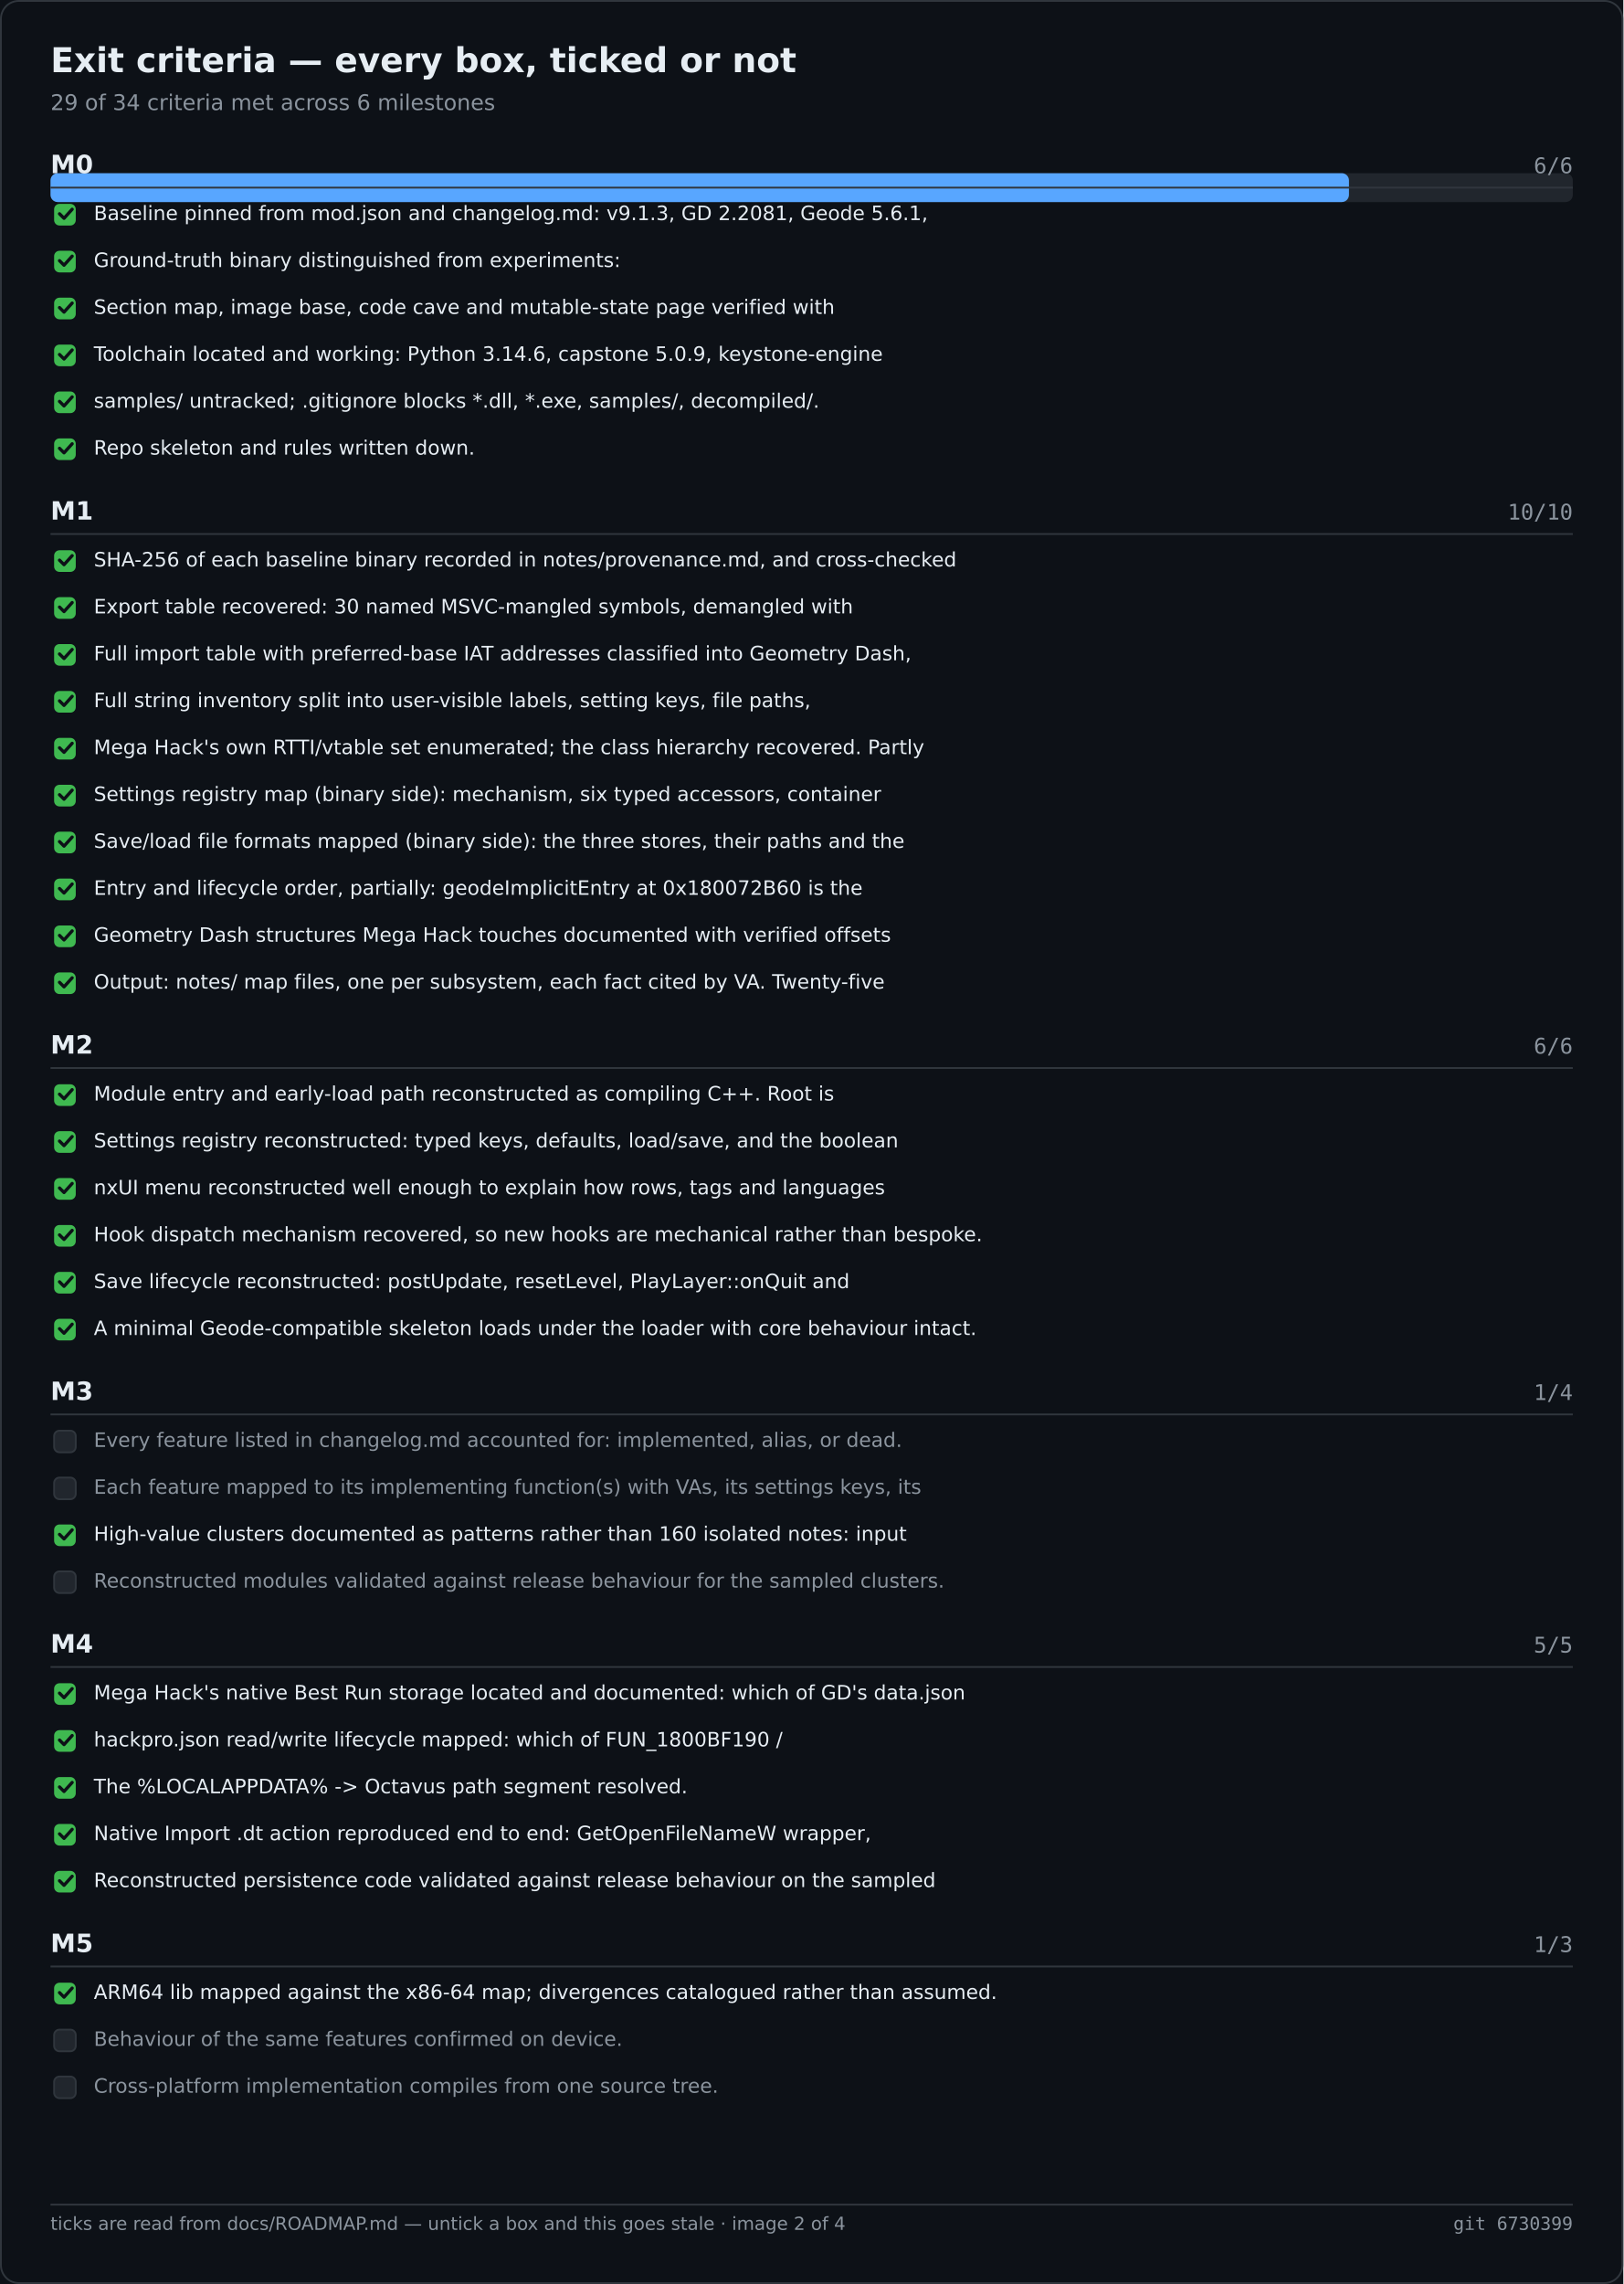
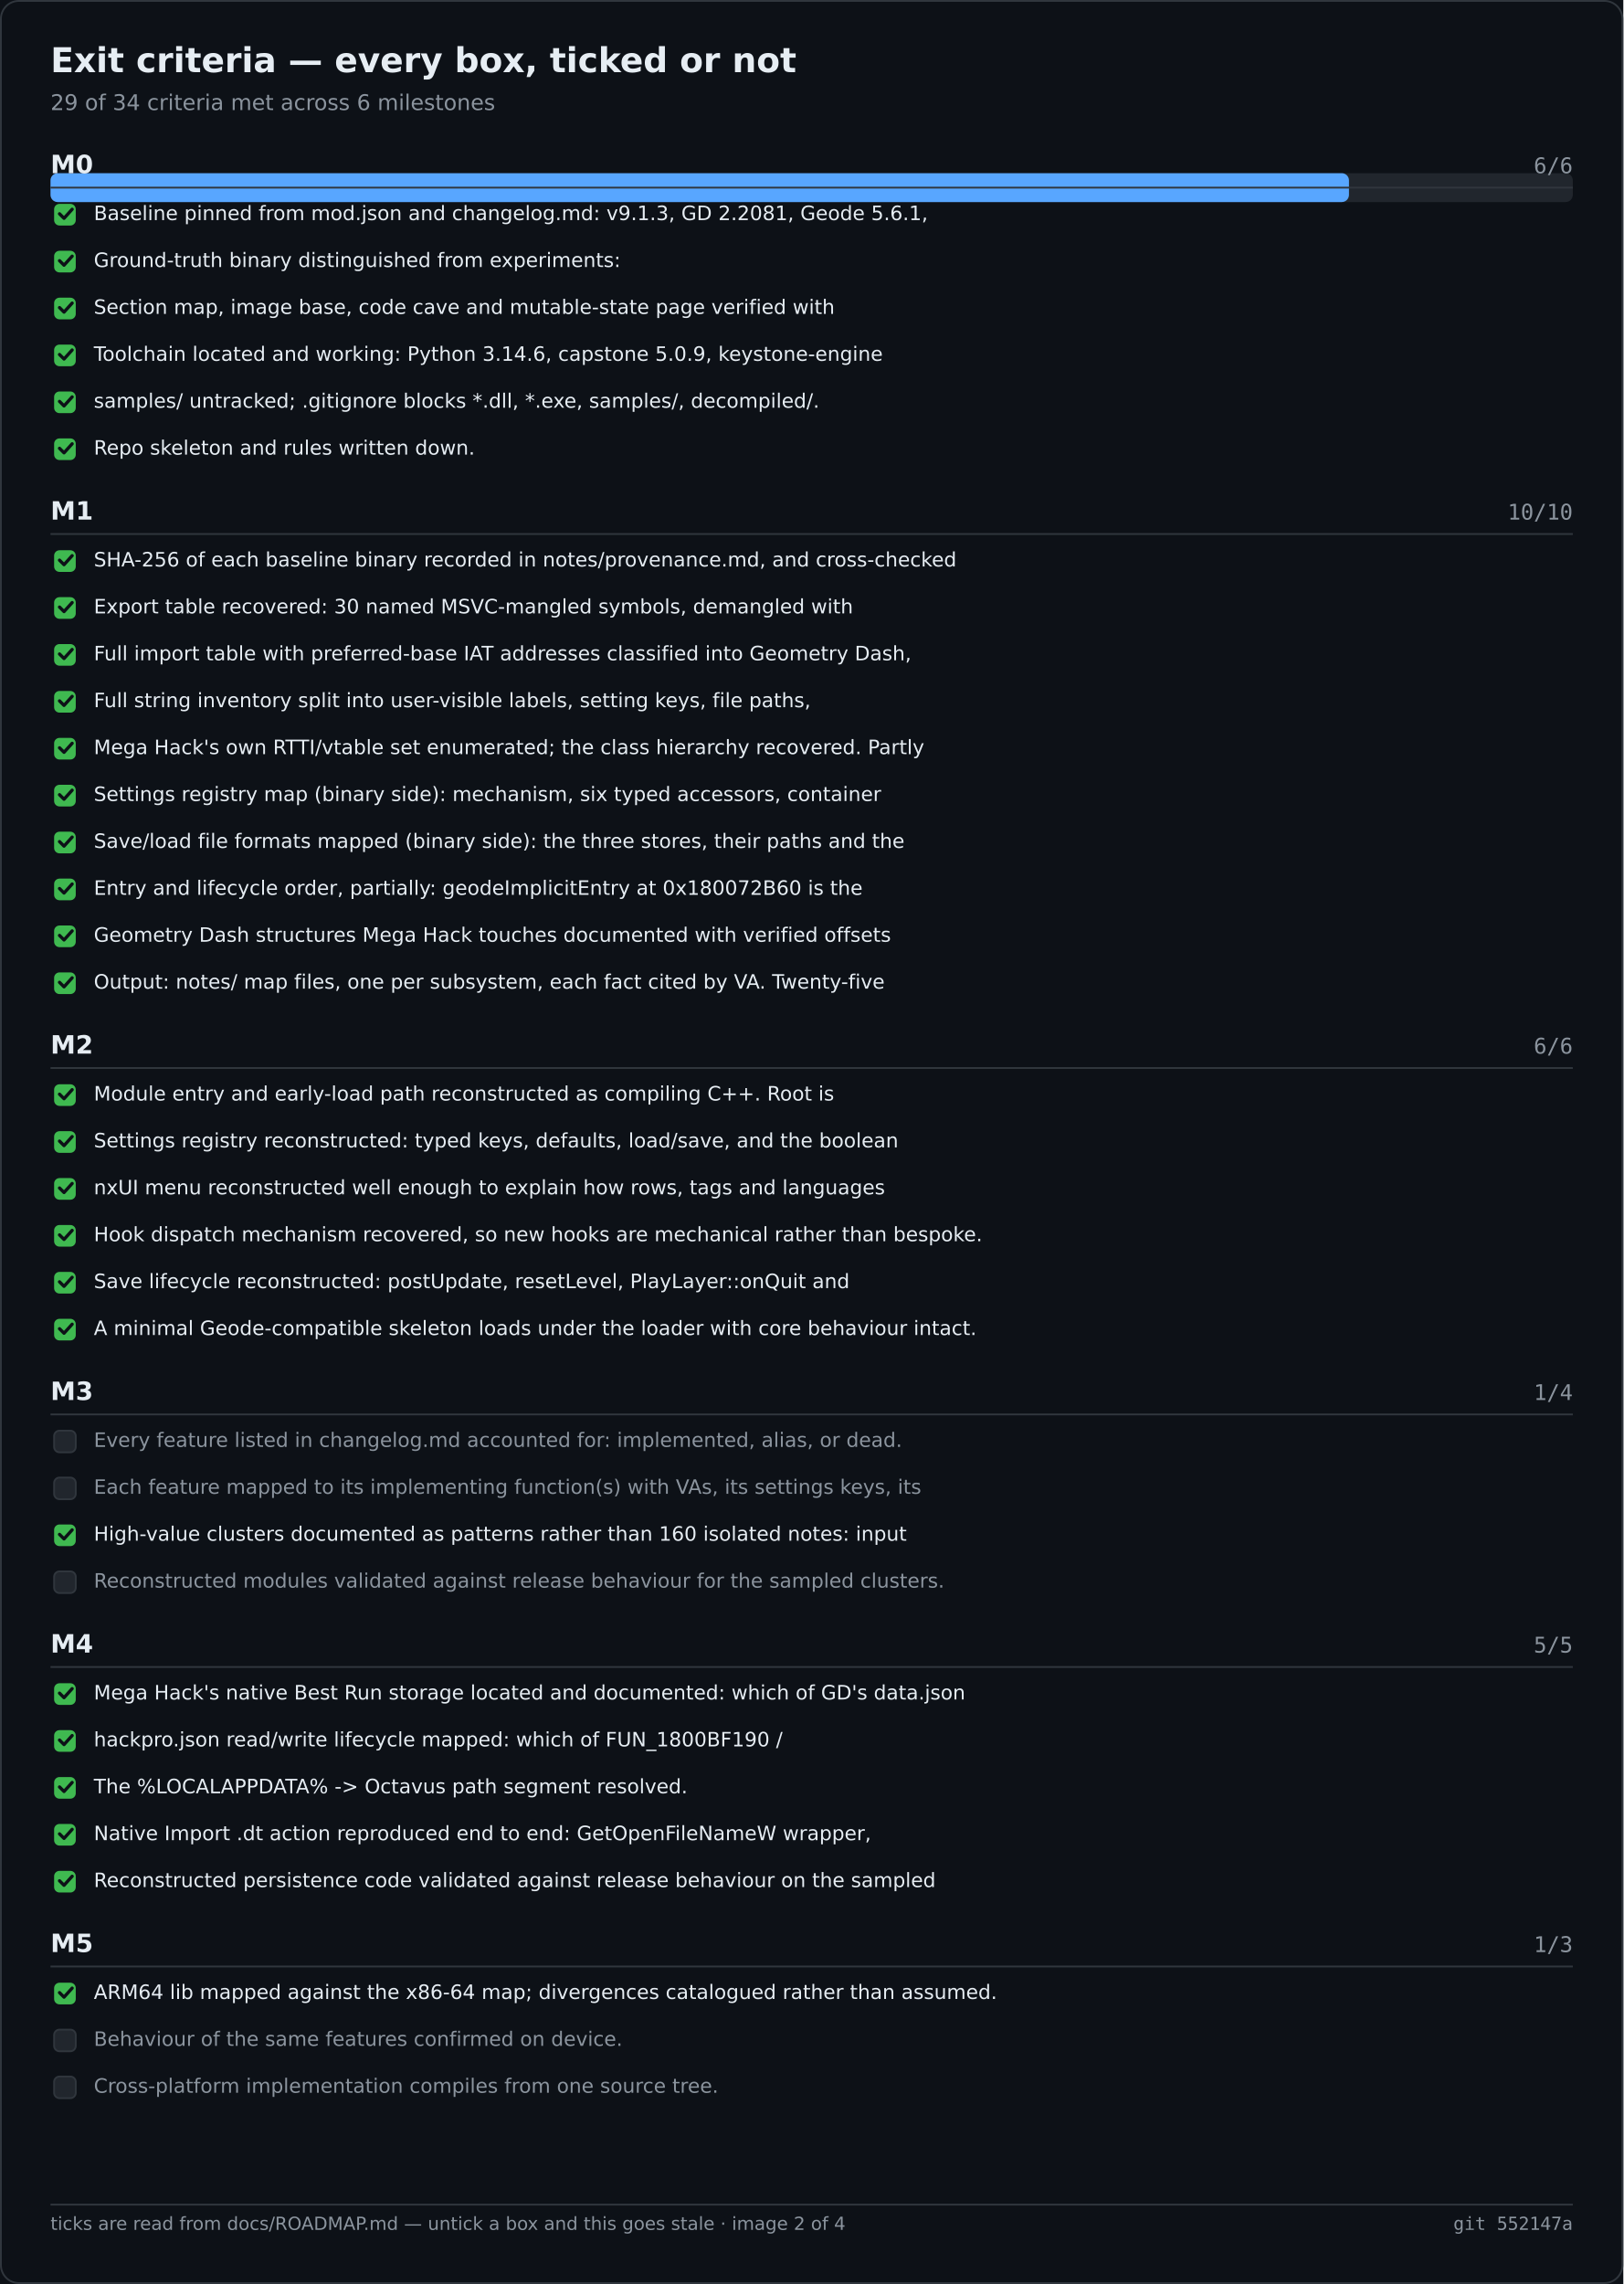
<svg xmlns="http://www.w3.org/2000/svg" width="900" height="1266" viewBox="0 0 900 1266" role="img" aria-label="Exit criteria — every box, ticked or not">
  <rect width="900" height="1266" fill="#0d1117" />
  <rect x="0.5" y="0.5" width="899" height="1265" fill="none" stroke="#30363d" rx="10" />
  <text x="28" y="40" font-family="Segoe UI,DejaVu Sans,Helvetica,sans-serif" font-size="19" font-weight="600" fill="#e6edf3">Exit criteria — every box, ticked or not</text>
  <text x="28" y="61" font-family="Segoe UI,DejaVu Sans,Helvetica,sans-serif" font-size="12" fill="#8b949e">29 of 34 criteria met across 6 milestones</text>
  <rect x="28.0" y="96.0" width="844.0" height="16.0" fill="#21262d" rx="4" />
  <rect x="28.0" y="96.0" width="719.9" height="16.0" fill="#58a6ff" rx="4" />
  <text x="28.0" y="96.0" font-family="Segoe UI,DejaVu Sans,Helvetica,sans-serif" font-size="14" fill="#e6edf3" font-weight="600">M0</text>
  <text x="872.0" y="96.0" font-family="Cascadia Mono,Consolas,DejaVu Sans Mono,monospace" font-size="12" fill="#8b949e" text-anchor="end">6/6</text>
  <text x="28.0" y="288.0" font-family="Segoe UI,DejaVu Sans,Helvetica,sans-serif" font-size="14" fill="#e6edf3" font-weight="600">M1</text>
  <text x="872.0" y="288.0" font-family="Cascadia Mono,Consolas,DejaVu Sans Mono,monospace" font-size="12" fill="#8b949e" text-anchor="end">10/10</text>
  <text x="28.0" y="584.0" font-family="Segoe UI,DejaVu Sans,Helvetica,sans-serif" font-size="14" fill="#e6edf3" font-weight="600">M2</text>
  <text x="872.0" y="584.0" font-family="Cascadia Mono,Consolas,DejaVu Sans Mono,monospace" font-size="12" fill="#8b949e" text-anchor="end">6/6</text>
  <text x="28.0" y="776.0" font-family="Segoe UI,DejaVu Sans,Helvetica,sans-serif" font-size="14" fill="#e6edf3" font-weight="600">M3</text>
  <text x="872.0" y="776.0" font-family="Cascadia Mono,Consolas,DejaVu Sans Mono,monospace" font-size="12" fill="#8b949e" text-anchor="end">1/4</text>
  <text x="28.0" y="916.0" font-family="Segoe UI,DejaVu Sans,Helvetica,sans-serif" font-size="14" fill="#e6edf3" font-weight="600">M4</text>
  <text x="872.0" y="916.0" font-family="Cascadia Mono,Consolas,DejaVu Sans Mono,monospace" font-size="12" fill="#8b949e" text-anchor="end">5/5</text>
  <text x="28.0" y="1082.0" font-family="Segoe UI,DejaVu Sans,Helvetica,sans-serif" font-size="14" fill="#e6edf3" font-weight="600">M5</text>
  <text x="872.0" y="1082.0" font-family="Cascadia Mono,Consolas,DejaVu Sans Mono,monospace" font-size="12" fill="#8b949e" text-anchor="end">1/3</text>
  <line x1="28.0" y1="104.0" x2="872.0" y2="104.0" stroke="#30363d" stroke-width="1" />
  <rect x="30.0" y="113.0" width="12.0" height="12.0" fill="#3fb950" rx="3" />
  <path d="M33 118.5 l2.5 2.5 l4.5 -5" fill="none" stroke="#0d1117" stroke-width="1.8" stroke-linecap="round" stroke-linejoin="round" />
  <text x="52.0" y="122.0" font-family="Segoe UI,DejaVu Sans,Helvetica,sans-serif" font-size="11" fill="#e6edf3">Baseline pinned from mod.json and changelog.md: v9.1.3, GD 2.2081, Geode 5.6.1,</text>
  <rect x="30.0" y="139.0" width="12.0" height="12.0" fill="#3fb950" rx="3" />
  <path d="M33 144.5 l2.5 2.5 l4.5 -5" fill="none" stroke="#0d1117" stroke-width="1.8" stroke-linecap="round" stroke-linejoin="round" />
  <text x="52.0" y="148.0" font-family="Segoe UI,DejaVu Sans,Helvetica,sans-serif" font-size="11" fill="#e6edf3">Ground-truth binary distinguished from experiments:</text>
  <rect x="30.0" y="165.0" width="12.0" height="12.0" fill="#3fb950" rx="3" />
  <path d="M33 170.5 l2.5 2.5 l4.5 -5" fill="none" stroke="#0d1117" stroke-width="1.8" stroke-linecap="round" stroke-linejoin="round" />
  <text x="52.0" y="174.0" font-family="Segoe UI,DejaVu Sans,Helvetica,sans-serif" font-size="11" fill="#e6edf3">Section map, image base, code cave and mutable-state page verified with</text>
  <rect x="30.0" y="191.0" width="12.0" height="12.0" fill="#3fb950" rx="3" />
  <path d="M33 196.5 l2.5 2.5 l4.5 -5" fill="none" stroke="#0d1117" stroke-width="1.8" stroke-linecap="round" stroke-linejoin="round" />
  <text x="52.0" y="200.0" font-family="Segoe UI,DejaVu Sans,Helvetica,sans-serif" font-size="11" fill="#e6edf3">Toolchain located and working: Python 3.14.6, capstone 5.0.9, keystone-engine</text>
  <rect x="30.0" y="217.0" width="12.0" height="12.0" fill="#3fb950" rx="3" />
  <path d="M33 222.5 l2.5 2.5 l4.5 -5" fill="none" stroke="#0d1117" stroke-width="1.8" stroke-linecap="round" stroke-linejoin="round" />
  <text x="52.0" y="226.0" font-family="Segoe UI,DejaVu Sans,Helvetica,sans-serif" font-size="11" fill="#e6edf3">samples/ untracked; .gitignore blocks *.dll, *.exe, samples/, decompiled/.</text>
  <rect x="30.0" y="243.0" width="12.0" height="12.0" fill="#3fb950" rx="3" />
  <path d="M33 248.5 l2.5 2.5 l4.5 -5" fill="none" stroke="#0d1117" stroke-width="1.8" stroke-linecap="round" stroke-linejoin="round" />
  <text x="52.0" y="252.0" font-family="Segoe UI,DejaVu Sans,Helvetica,sans-serif" font-size="11" fill="#e6edf3">Repo skeleton and rules written down.</text>
  <line x1="28.0" y1="296.0" x2="872.0" y2="296.0" stroke="#30363d" stroke-width="1" />
  <rect x="30.0" y="305.0" width="12.0" height="12.0" fill="#3fb950" rx="3" />
  <path d="M33 310.5 l2.5 2.5 l4.5 -5" fill="none" stroke="#0d1117" stroke-width="1.8" stroke-linecap="round" stroke-linejoin="round" />
  <text x="52.0" y="314.0" font-family="Segoe UI,DejaVu Sans,Helvetica,sans-serif" font-size="11" fill="#e6edf3">SHA-256 of each baseline binary recorded in notes/provenance.md, and cross-checked</text>
  <rect x="30.0" y="331.0" width="12.0" height="12.0" fill="#3fb950" rx="3" />
  <path d="M33 336.5 l2.5 2.5 l4.5 -5" fill="none" stroke="#0d1117" stroke-width="1.8" stroke-linecap="round" stroke-linejoin="round" />
  <text x="52.0" y="340.0" font-family="Segoe UI,DejaVu Sans,Helvetica,sans-serif" font-size="11" fill="#e6edf3">Export table recovered: 30 named MSVC-mangled symbols, demangled with</text>
  <rect x="30.0" y="357.0" width="12.0" height="12.0" fill="#3fb950" rx="3" />
  <path d="M33 362.5 l2.5 2.5 l4.5 -5" fill="none" stroke="#0d1117" stroke-width="1.8" stroke-linecap="round" stroke-linejoin="round" />
  <text x="52.0" y="366.0" font-family="Segoe UI,DejaVu Sans,Helvetica,sans-serif" font-size="11" fill="#e6edf3">Full import table with preferred-base IAT addresses classified into Geometry Dash,</text>
  <rect x="30.0" y="383.0" width="12.0" height="12.0" fill="#3fb950" rx="3" />
  <path d="M33 388.5 l2.5 2.5 l4.5 -5" fill="none" stroke="#0d1117" stroke-width="1.8" stroke-linecap="round" stroke-linejoin="round" />
  <text x="52.0" y="392.0" font-family="Segoe UI,DejaVu Sans,Helvetica,sans-serif" font-size="11" fill="#e6edf3">Full string inventory split into user-visible labels, setting keys, file paths,</text>
  <rect x="30.0" y="409.0" width="12.0" height="12.0" fill="#3fb950" rx="3" />
  <path d="M33 414.5 l2.5 2.5 l4.5 -5" fill="none" stroke="#0d1117" stroke-width="1.8" stroke-linecap="round" stroke-linejoin="round" />
  <text x="52.0" y="418.0" font-family="Segoe UI,DejaVu Sans,Helvetica,sans-serif" font-size="11" fill="#e6edf3">Mega Hack's own RTTI/vtable set enumerated; the class hierarchy recovered. Partly</text>
  <rect x="30.0" y="435.0" width="12.0" height="12.0" fill="#3fb950" rx="3" />
  <path d="M33 440.5 l2.5 2.5 l4.5 -5" fill="none" stroke="#0d1117" stroke-width="1.8" stroke-linecap="round" stroke-linejoin="round" />
  <text x="52.0" y="444.0" font-family="Segoe UI,DejaVu Sans,Helvetica,sans-serif" font-size="11" fill="#e6edf3">Settings registry map (binary side): mechanism, six typed accessors, container</text>
  <rect x="30.0" y="461.0" width="12.0" height="12.0" fill="#3fb950" rx="3" />
  <path d="M33 466.5 l2.5 2.5 l4.5 -5" fill="none" stroke="#0d1117" stroke-width="1.8" stroke-linecap="round" stroke-linejoin="round" />
  <text x="52.0" y="470.0" font-family="Segoe UI,DejaVu Sans,Helvetica,sans-serif" font-size="11" fill="#e6edf3">Save/load file formats mapped (binary side): the three stores, their paths and the</text>
  <rect x="30.0" y="487.0" width="12.0" height="12.0" fill="#3fb950" rx="3" />
  <path d="M33 492.5 l2.5 2.5 l4.5 -5" fill="none" stroke="#0d1117" stroke-width="1.8" stroke-linecap="round" stroke-linejoin="round" />
  <text x="52.0" y="496.0" font-family="Segoe UI,DejaVu Sans,Helvetica,sans-serif" font-size="11" fill="#e6edf3">Entry and lifecycle order, partially: geodeImplicitEntry at 0x180072B60 is the</text>
  <rect x="30.0" y="513.0" width="12.0" height="12.0" fill="#3fb950" rx="3" />
  <path d="M33 518.5 l2.5 2.5 l4.5 -5" fill="none" stroke="#0d1117" stroke-width="1.8" stroke-linecap="round" stroke-linejoin="round" />
  <text x="52.0" y="522.0" font-family="Segoe UI,DejaVu Sans,Helvetica,sans-serif" font-size="11" fill="#e6edf3">Geometry Dash structures Mega Hack touches documented with verified offsets</text>
  <rect x="30.0" y="539.0" width="12.0" height="12.0" fill="#3fb950" rx="3" />
  <path d="M33 544.5 l2.5 2.5 l4.5 -5" fill="none" stroke="#0d1117" stroke-width="1.8" stroke-linecap="round" stroke-linejoin="round" />
  <text x="52.0" y="548.0" font-family="Segoe UI,DejaVu Sans,Helvetica,sans-serif" font-size="11" fill="#e6edf3">Output: notes/ map files, one per subsystem, each fact cited by VA. Twenty-five</text>
  <line x1="28.0" y1="592.0" x2="872.0" y2="592.0" stroke="#30363d" stroke-width="1" />
  <rect x="30.0" y="601.0" width="12.0" height="12.0" fill="#3fb950" rx="3" />
  <path d="M33 606.5 l2.5 2.5 l4.5 -5" fill="none" stroke="#0d1117" stroke-width="1.8" stroke-linecap="round" stroke-linejoin="round" />
  <text x="52.0" y="610.0" font-family="Segoe UI,DejaVu Sans,Helvetica,sans-serif" font-size="11" fill="#e6edf3">Module entry and early-load path reconstructed as compiling C++. Root is</text>
  <rect x="30.0" y="627.0" width="12.0" height="12.0" fill="#3fb950" rx="3" />
  <path d="M33 632.5 l2.5 2.5 l4.5 -5" fill="none" stroke="#0d1117" stroke-width="1.8" stroke-linecap="round" stroke-linejoin="round" />
  <text x="52.0" y="636.0" font-family="Segoe UI,DejaVu Sans,Helvetica,sans-serif" font-size="11" fill="#e6edf3">Settings registry reconstructed: typed keys, defaults, load/save, and the boolean</text>
  <rect x="30.0" y="653.0" width="12.0" height="12.0" fill="#3fb950" rx="3" />
  <path d="M33 658.5 l2.5 2.5 l4.5 -5" fill="none" stroke="#0d1117" stroke-width="1.8" stroke-linecap="round" stroke-linejoin="round" />
  <text x="52.0" y="662.0" font-family="Segoe UI,DejaVu Sans,Helvetica,sans-serif" font-size="11" fill="#e6edf3">nxUI menu reconstructed well enough to explain how rows, tags and languages</text>
  <rect x="30.0" y="679.0" width="12.0" height="12.0" fill="#3fb950" rx="3" />
  <path d="M33 684.5 l2.5 2.5 l4.5 -5" fill="none" stroke="#0d1117" stroke-width="1.8" stroke-linecap="round" stroke-linejoin="round" />
  <text x="52.0" y="688.0" font-family="Segoe UI,DejaVu Sans,Helvetica,sans-serif" font-size="11" fill="#e6edf3">Hook dispatch mechanism recovered, so new hooks are mechanical rather than bespoke.</text>
  <rect x="30.0" y="705.0" width="12.0" height="12.0" fill="#3fb950" rx="3" />
  <path d="M33 710.5 l2.5 2.5 l4.5 -5" fill="none" stroke="#0d1117" stroke-width="1.8" stroke-linecap="round" stroke-linejoin="round" />
  <text x="52.0" y="714.0" font-family="Segoe UI,DejaVu Sans,Helvetica,sans-serif" font-size="11" fill="#e6edf3">Save lifecycle reconstructed: postUpdate, resetLevel, PlayLayer::onQuit and</text>
  <rect x="30.0" y="731.0" width="12.0" height="12.0" fill="#3fb950" rx="3" />
  <path d="M33 736.5 l2.5 2.5 l4.5 -5" fill="none" stroke="#0d1117" stroke-width="1.8" stroke-linecap="round" stroke-linejoin="round" />
  <text x="52.0" y="740.0" font-family="Segoe UI,DejaVu Sans,Helvetica,sans-serif" font-size="11" fill="#e6edf3">A minimal Geode-compatible skeleton loads under the loader with core behaviour intact.</text>
  <line x1="28.0" y1="784.0" x2="872.0" y2="784.0" stroke="#30363d" stroke-width="1" />
  <rect x="30.0" y="793.0" width="12.0" height="12.0" fill="#21262d" rx="3" stroke="#30363d" stroke-width="1" />
  <text x="52.0" y="802.0" font-family="Segoe UI,DejaVu Sans,Helvetica,sans-serif" font-size="11" fill="#8b949e">Every feature listed in changelog.md accounted for: implemented, alias, or dead.</text>
  <rect x="30.0" y="819.0" width="12.0" height="12.0" fill="#21262d" rx="3" stroke="#30363d" stroke-width="1" />
  <text x="52.0" y="828.0" font-family="Segoe UI,DejaVu Sans,Helvetica,sans-serif" font-size="11" fill="#8b949e">Each feature mapped to its implementing function(s) with VAs, its settings keys, its</text>
  <rect x="30.0" y="845.0" width="12.0" height="12.0" fill="#3fb950" rx="3" />
  <path d="M33 850.5 l2.5 2.5 l4.5 -5" fill="none" stroke="#0d1117" stroke-width="1.8" stroke-linecap="round" stroke-linejoin="round" />
  <text x="52.0" y="854.0" font-family="Segoe UI,DejaVu Sans,Helvetica,sans-serif" font-size="11" fill="#e6edf3">High-value clusters documented as patterns rather than 160 isolated notes: input</text>
  <rect x="30.0" y="871.0" width="12.0" height="12.0" fill="#21262d" rx="3" stroke="#30363d" stroke-width="1" />
  <text x="52.0" y="880.0" font-family="Segoe UI,DejaVu Sans,Helvetica,sans-serif" font-size="11" fill="#8b949e">Reconstructed modules validated against release behaviour for the sampled clusters.</text>
  <line x1="28.0" y1="924.0" x2="872.0" y2="924.0" stroke="#30363d" stroke-width="1" />
  <rect x="30.0" y="933.0" width="12.0" height="12.0" fill="#3fb950" rx="3" />
  <path d="M33 938.5 l2.5 2.5 l4.5 -5" fill="none" stroke="#0d1117" stroke-width="1.8" stroke-linecap="round" stroke-linejoin="round" />
  <text x="52.0" y="942.0" font-family="Segoe UI,DejaVu Sans,Helvetica,sans-serif" font-size="11" fill="#e6edf3">Mega Hack's native Best Run storage located and documented: which of GD's data.json</text>
  <rect x="30.0" y="959.0" width="12.0" height="12.0" fill="#3fb950" rx="3" />
  <path d="M33 964.5 l2.5 2.5 l4.5 -5" fill="none" stroke="#0d1117" stroke-width="1.8" stroke-linecap="round" stroke-linejoin="round" />
  <text x="52.0" y="968.0" font-family="Segoe UI,DejaVu Sans,Helvetica,sans-serif" font-size="11" fill="#e6edf3">hackpro.json read/write lifecycle mapped: which of FUN_1800BF190 /</text>
  <rect x="30.0" y="985.0" width="12.0" height="12.0" fill="#3fb950" rx="3" />
  <path d="M33 990.5 l2.5 2.5 l4.5 -5" fill="none" stroke="#0d1117" stroke-width="1.8" stroke-linecap="round" stroke-linejoin="round" />
  <text x="52.0" y="994.0" font-family="Segoe UI,DejaVu Sans,Helvetica,sans-serif" font-size="11" fill="#e6edf3">The %LOCALAPPDATA% -&gt; Octavus path segment resolved.</text>
  <rect x="30.0" y="1011.0" width="12.0" height="12.0" fill="#3fb950" rx="3" />
  <path d="M33 1016.5 l2.5 2.5 l4.5 -5" fill="none" stroke="#0d1117" stroke-width="1.8" stroke-linecap="round" stroke-linejoin="round" />
  <text x="52.0" y="1020.0" font-family="Segoe UI,DejaVu Sans,Helvetica,sans-serif" font-size="11" fill="#e6edf3">Native Import .dt action reproduced end to end: GetOpenFileNameW wrapper,</text>
  <rect x="30.0" y="1037.0" width="12.0" height="12.0" fill="#3fb950" rx="3" />
  <path d="M33 1042.5 l2.5 2.5 l4.5 -5" fill="none" stroke="#0d1117" stroke-width="1.8" stroke-linecap="round" stroke-linejoin="round" />
  <text x="52.0" y="1046.0" font-family="Segoe UI,DejaVu Sans,Helvetica,sans-serif" font-size="11" fill="#e6edf3">Reconstructed persistence code validated against release behaviour on the sampled</text>
  <line x1="28.0" y1="1090.0" x2="872.0" y2="1090.0" stroke="#30363d" stroke-width="1" />
  <rect x="30.0" y="1099.0" width="12.0" height="12.0" fill="#3fb950" rx="3" />
  <path d="M33 1104.5 l2.5 2.5 l4.5 -5" fill="none" stroke="#0d1117" stroke-width="1.8" stroke-linecap="round" stroke-linejoin="round" />
  <text x="52.0" y="1108.0" font-family="Segoe UI,DejaVu Sans,Helvetica,sans-serif" font-size="11" fill="#e6edf3">ARM64 lib mapped against the x86-64 map; divergences catalogued rather than assumed.</text>
  <rect x="30.0" y="1125.0" width="12.0" height="12.0" fill="#21262d" rx="3" stroke="#30363d" stroke-width="1" />
  <text x="52.0" y="1134.0" font-family="Segoe UI,DejaVu Sans,Helvetica,sans-serif" font-size="11" fill="#8b949e">Behaviour of the same features confirmed on device.</text>
  <rect x="30.0" y="1151.0" width="12.0" height="12.0" fill="#21262d" rx="3" stroke="#30363d" stroke-width="1" />
  <text x="52.0" y="1160.0" font-family="Segoe UI,DejaVu Sans,Helvetica,sans-serif" font-size="11" fill="#8b949e">Cross-platform implementation compiles from one source tree.</text>
  <line x1="28.0" y1="1222.0" x2="872.0" y2="1222.0" stroke="#30363d" stroke-width="1" />
  <text x="28.0" y="1236.0" font-family="Segoe UI,DejaVu Sans,Helvetica,sans-serif" font-size="10" fill="#8b949e">ticks are read from docs/ROADMAP.md — untick a box and this goes stale · image 2 of 4</text>
-   <text x="872.0" y="1236.0" font-family="Cascadia Mono,Consolas,DejaVu Sans Mono,monospace" font-size="10" fill="#8b949e" text-anchor="end">git 6730399</text>
+   <text x="872.0" y="1236.0" font-family="Cascadia Mono,Consolas,DejaVu Sans Mono,monospace" font-size="10" fill="#8b949e" text-anchor="end">git 552147a</text>
</svg>
